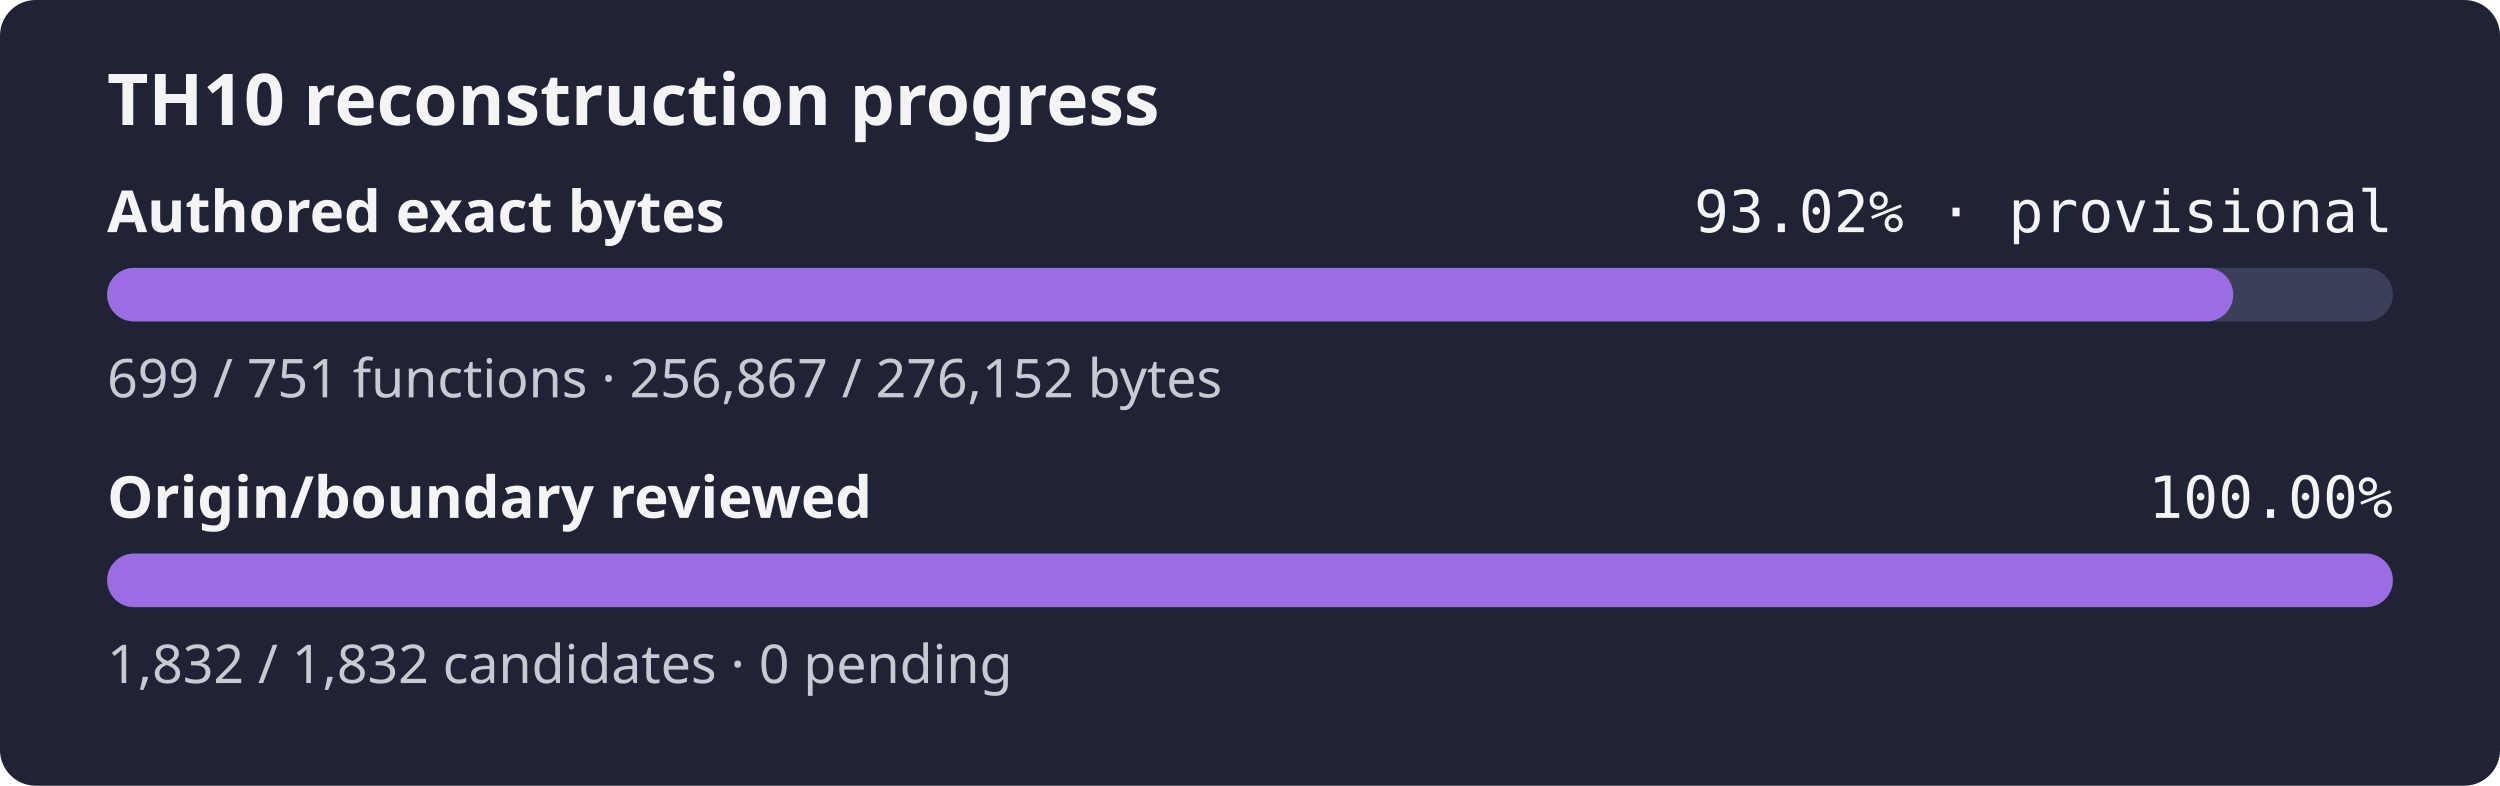
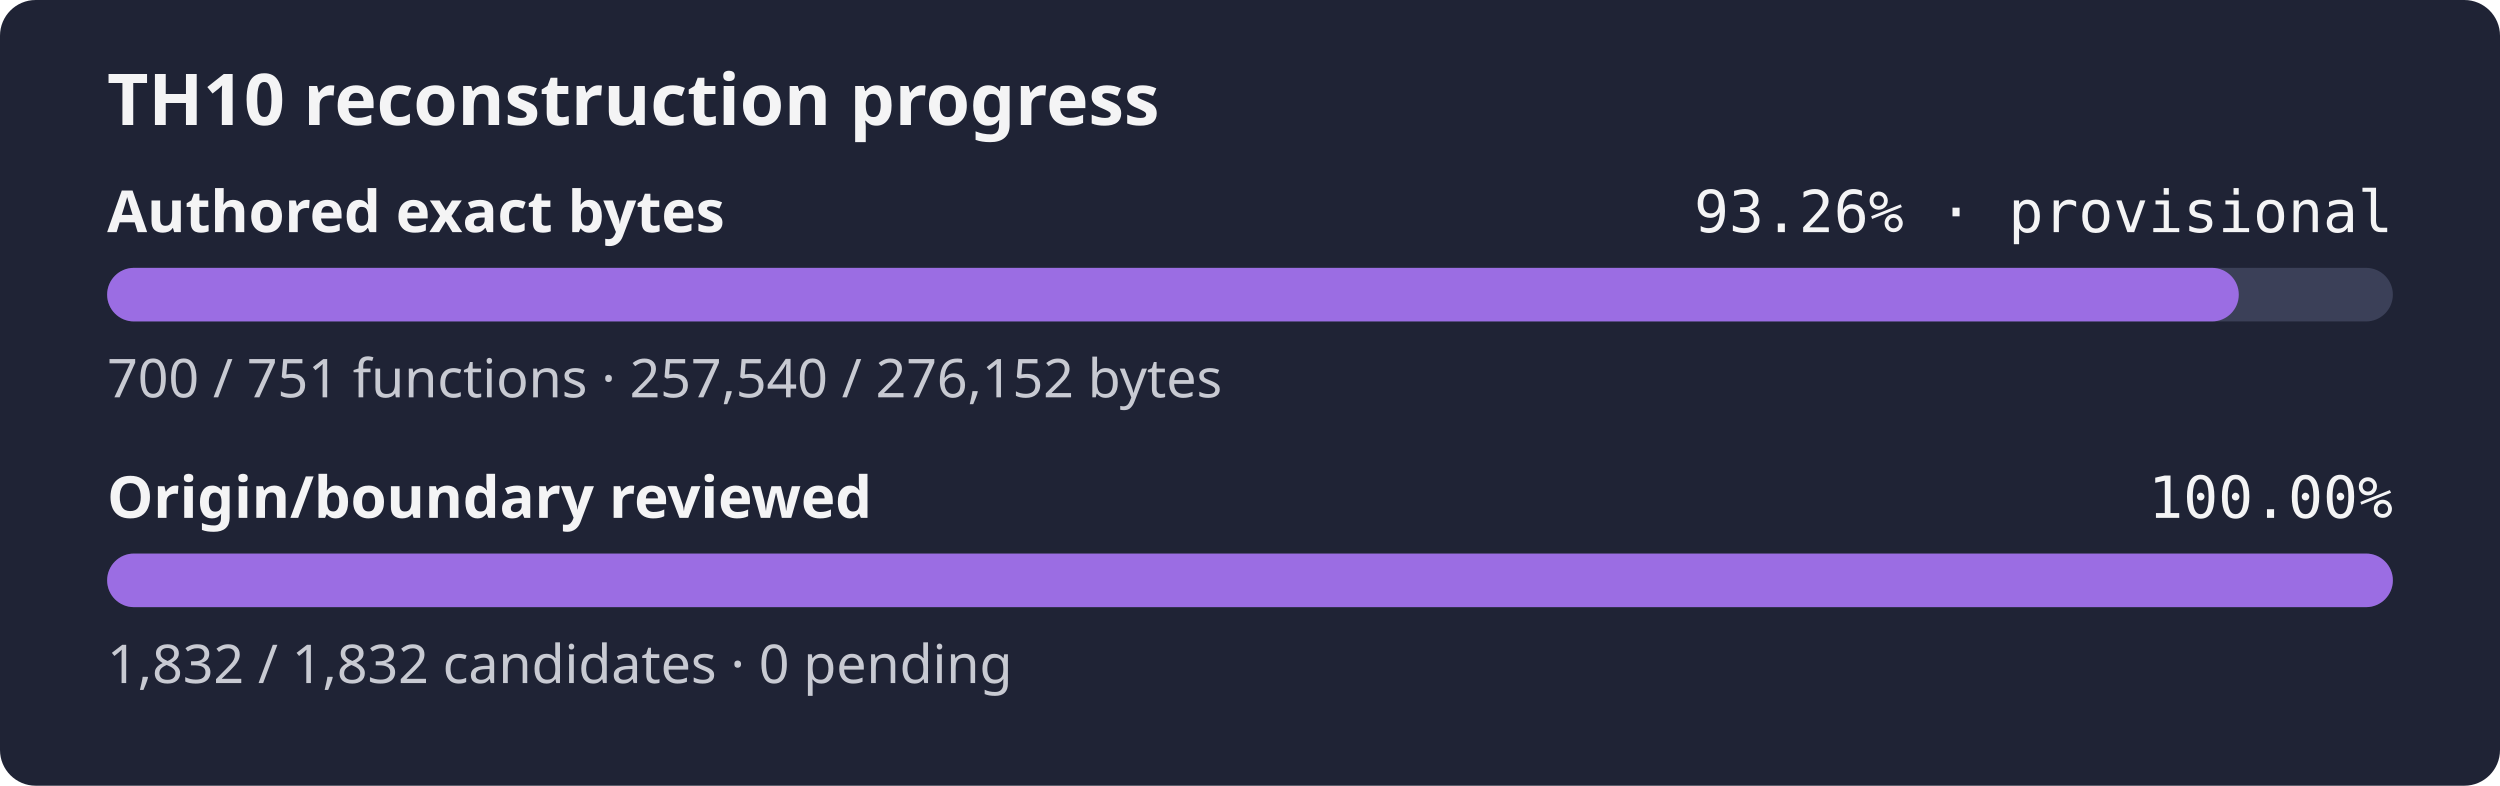
- <svg xmlns="http://www.w3.org/2000/svg" width="560" height="176" role="img" aria-label="TH10 reconstruction progress: currently classified authored bytes 93.02% exact, provisional inventory, origin and boundary review 100.00%">
+ <svg xmlns="http://www.w3.org/2000/svg" width="560" height="176" role="img" aria-label="TH10 reconstruction progress: currently classified authored bytes 93.26% exact, provisional inventory, origin and boundary review 100.00%">
  <rect width="560" height="176" rx="8" fill="#1f2335" />
  <text x="24" y="28" fill="#f4f4f5" font-family="sans-serif" font-size="16" font-weight="600">TH10 reconstruction progress</text>
  <text x="24" y="52" fill="#f4f4f5" font-family="sans-serif" font-size="13" font-weight="600">Authored exact bytes</text>
-   <text x="536" y="52" fill="#f4f4f5" text-anchor="end" font-family="monospace" font-size="13">93.02% · provisional</text>
+   <text x="536" y="52" fill="#f4f4f5" text-anchor="end" font-family="monospace" font-size="13">93.26% · provisional</text>
  <rect x="24" y="60" width="512" height="12" rx="6" fill="#3b4058" />
-   <rect x="24" y="60" width="476.24" height="12" rx="6" fill="#9b6de3" />
-   <text x="24" y="89" fill="#c8cad2" font-family="sans-serif" font-size="12">699 / 751 functions · 256,867 / 276,152 bytes</text>
+   <rect x="24" y="60" width="477.49" height="12" rx="6" fill="#9b6de3" />
+   <text x="24" y="89" fill="#c8cad2" font-family="sans-serif" font-size="12">700 / 751 functions · 257,540 / 276,152 bytes</text>
  <text x="24" y="116" fill="#f4f4f5" font-family="sans-serif" font-size="13" font-weight="600">Origin/boundary reviewed</text>
  <text x="536" y="116" fill="#f4f4f5" text-anchor="end" font-family="monospace" font-size="13">100.00%</text>
  <rect x="24" y="124" width="512" height="12" rx="6" fill="#3b4058" />
  <rect x="24" y="124" width="512.00" height="12" rx="6" fill="#9b6de3" />
  <text x="24" y="153" fill="#c8cad2" font-family="sans-serif" font-size="12">1,832 / 1,832 candidates · 0 pending</text>
</svg>
